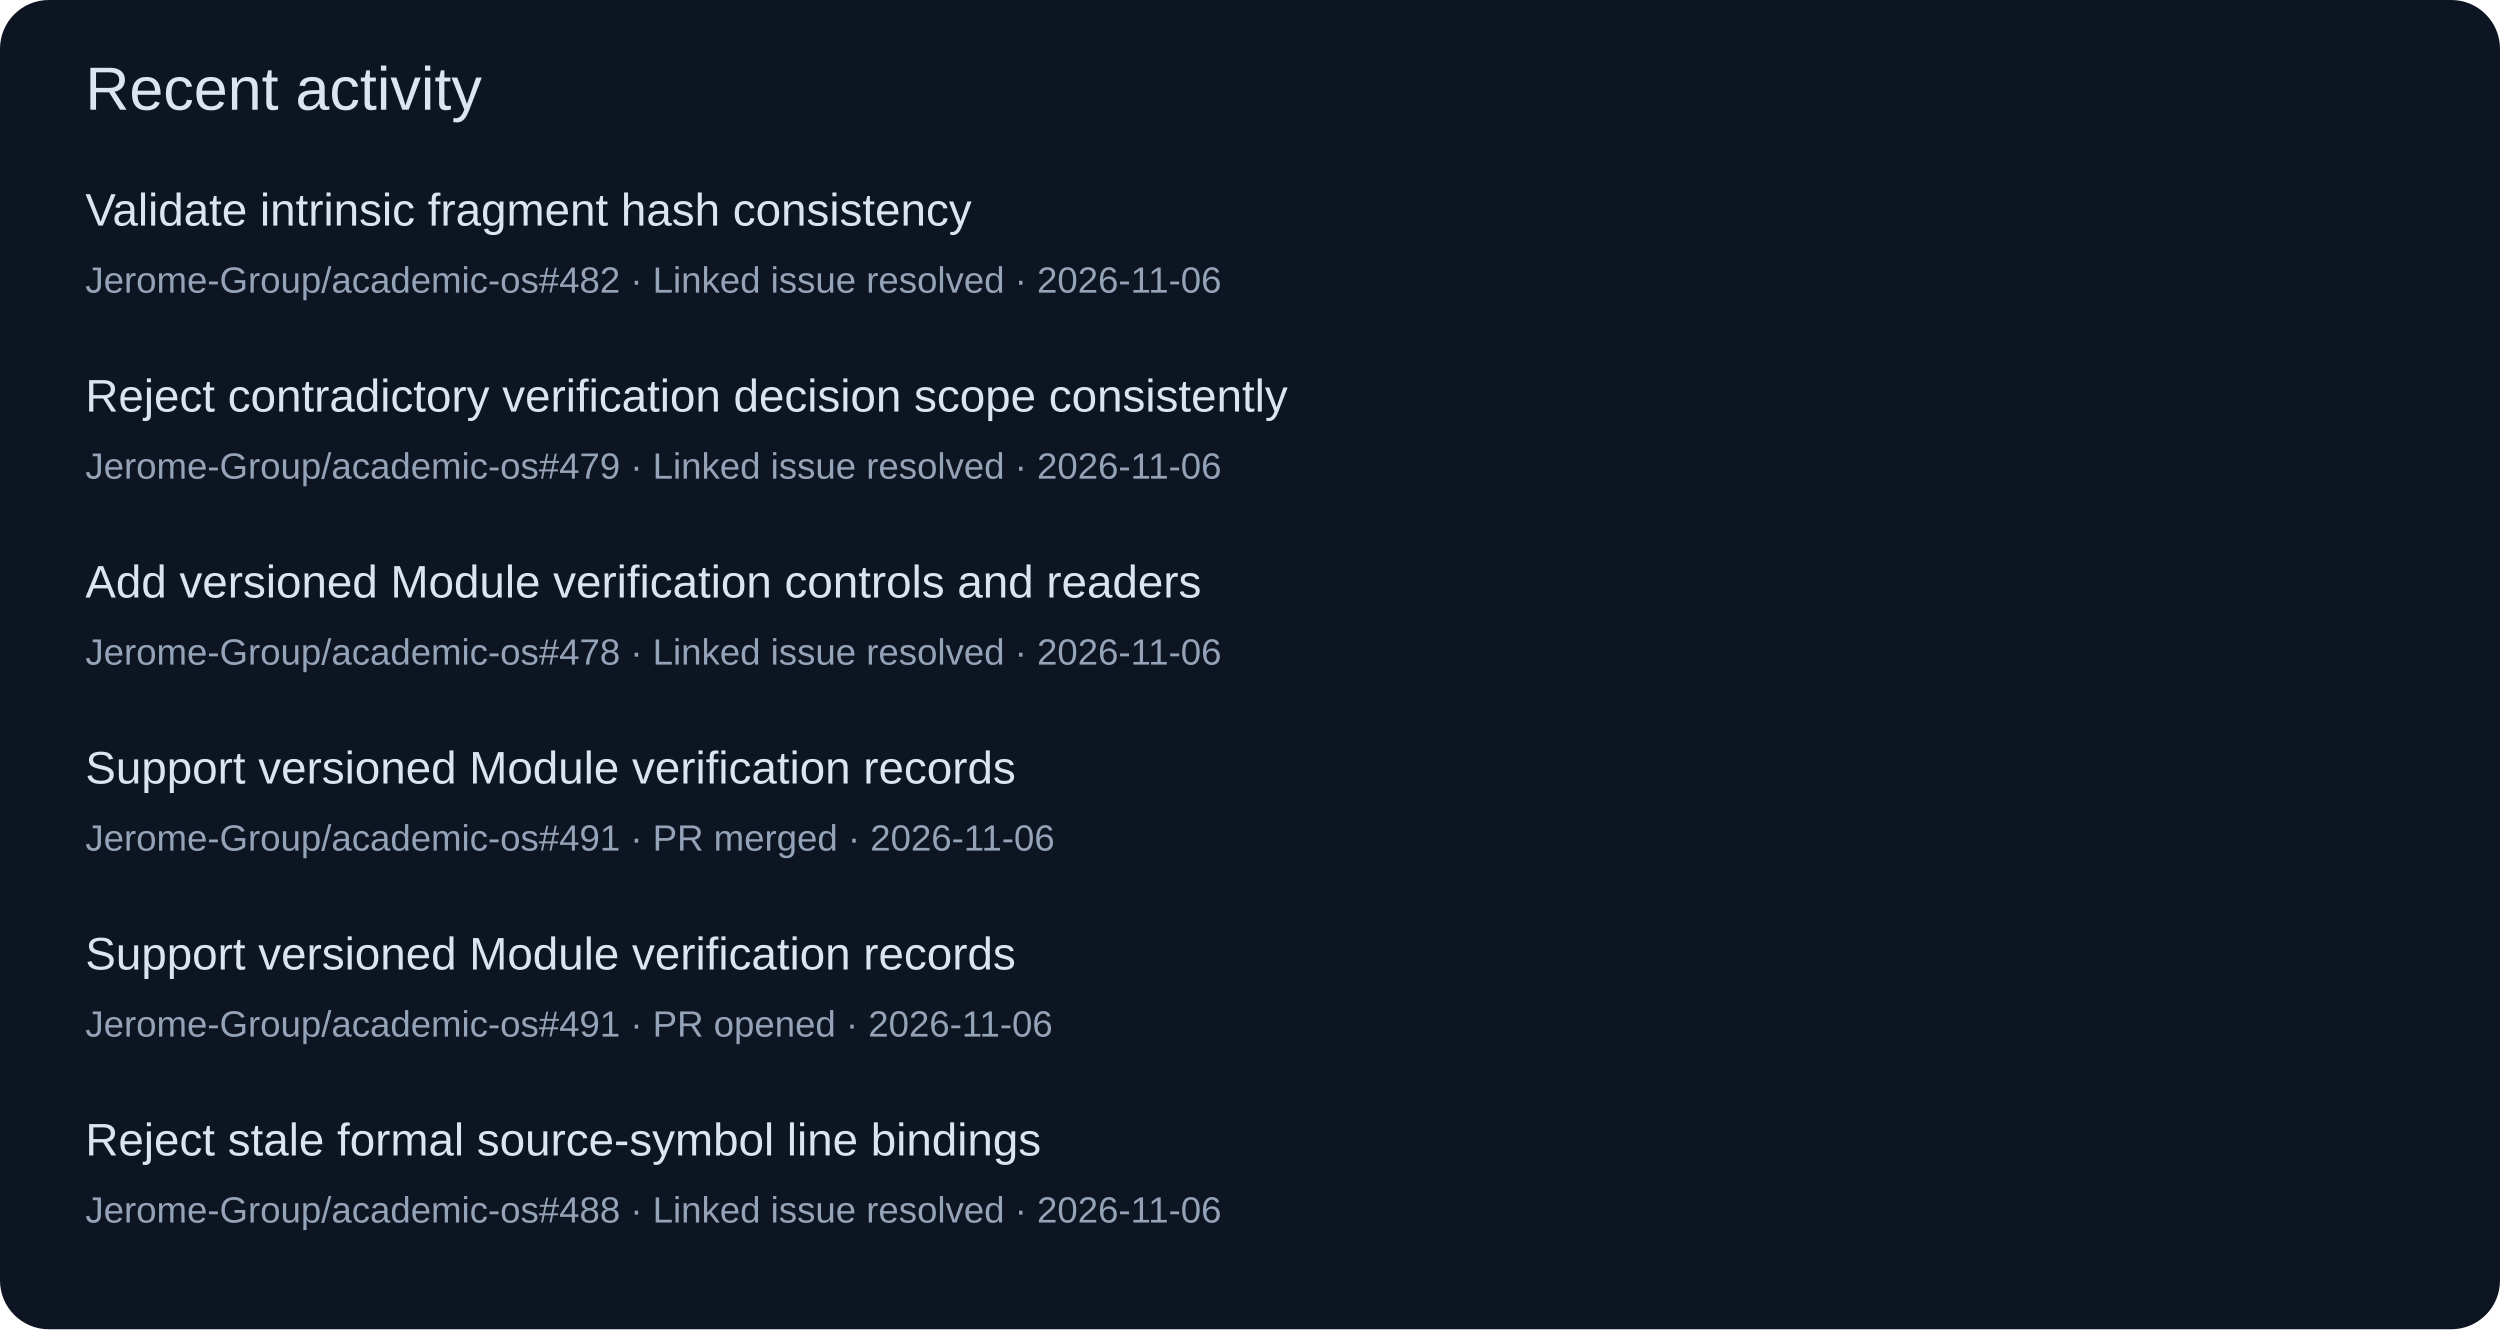
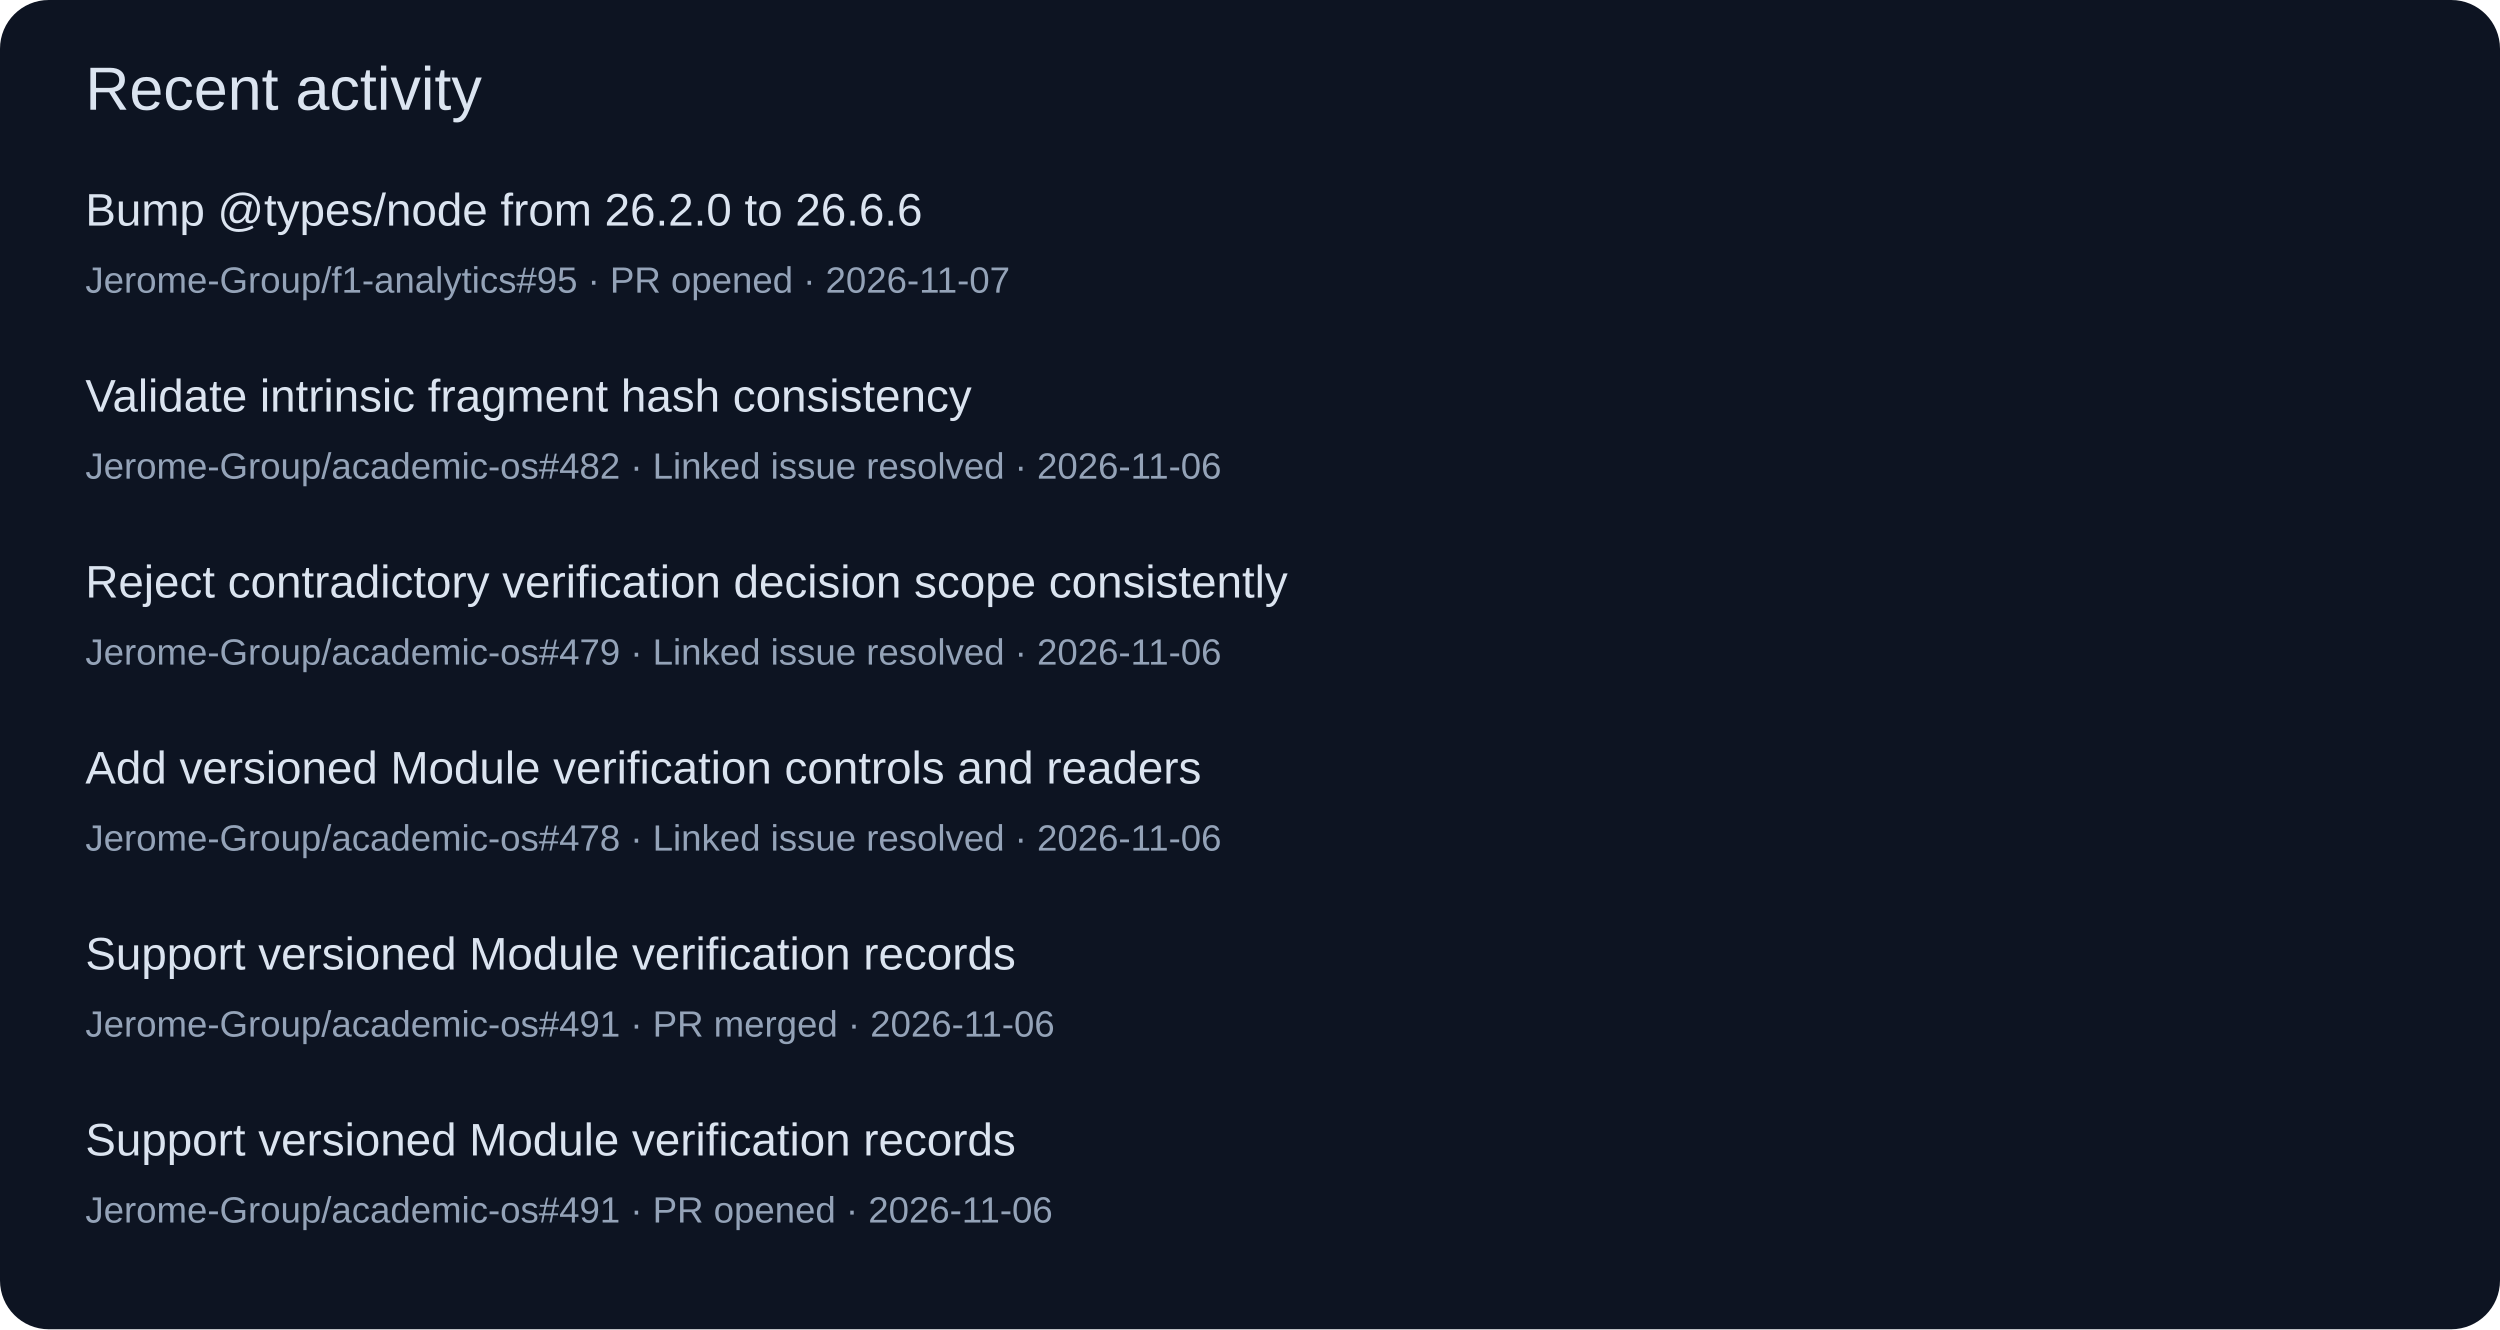
<svg xmlns="http://www.w3.org/2000/svg" width="820" height="436" viewBox="0 0 820 436" role="img">
  <rect width="820" height="436" rx="16" fill="#0d1422" />
  <g font-family="Segoe UI,Arial,sans-serif">
    <text x="28" y="36" font-size="20" fill="#dbe4f0">Recent activity</text>
-     <text x="28" y="74" font-size="15" fill="#dbe4f0">Validate intrinsic fragment hash consistency</text>
-     <text x="28" y="96" font-size="12" fill="#94a3b8">Jerome-Group/academic-os#482 · Linked issue resolved · 2026-11-06</text>
-     <text x="28" y="135" font-size="15" fill="#dbe4f0">Reject contradictory verification decision scope consistently</text>
-     <text x="28" y="157" font-size="12" fill="#94a3b8">Jerome-Group/academic-os#479 · Linked issue resolved · 2026-11-06</text>
-     <text x="28" y="196" font-size="15" fill="#dbe4f0">Add versioned Module verification controls and readers</text>
-     <text x="28" y="218" font-size="12" fill="#94a3b8">Jerome-Group/academic-os#478 · Linked issue resolved · 2026-11-06</text>
-     <text x="28" y="257" font-size="15" fill="#dbe4f0">Support versioned Module verification records</text>
-     <text x="28" y="279" font-size="12" fill="#94a3b8">Jerome-Group/academic-os#491 · PR merged · 2026-11-06</text>
+     <text x="28" y="74" font-size="15" fill="#dbe4f0">Bump @types/node from 26.2.0 to 26.6.6</text>
+     <text x="28" y="96" font-size="12" fill="#94a3b8">Jerome-Group/f1-analytics#95 · PR opened · 2026-11-07</text>
+     <text x="28" y="135" font-size="15" fill="#dbe4f0">Validate intrinsic fragment hash consistency</text>
+     <text x="28" y="157" font-size="12" fill="#94a3b8">Jerome-Group/academic-os#482 · Linked issue resolved · 2026-11-06</text>
+     <text x="28" y="196" font-size="15" fill="#dbe4f0">Reject contradictory verification decision scope consistently</text>
+     <text x="28" y="218" font-size="12" fill="#94a3b8">Jerome-Group/academic-os#479 · Linked issue resolved · 2026-11-06</text>
+     <text x="28" y="257" font-size="15" fill="#dbe4f0">Add versioned Module verification controls and readers</text>
+     <text x="28" y="279" font-size="12" fill="#94a3b8">Jerome-Group/academic-os#478 · Linked issue resolved · 2026-11-06</text>
    <text x="28" y="318" font-size="15" fill="#dbe4f0">Support versioned Module verification records</text>
-     <text x="28" y="340" font-size="12" fill="#94a3b8">Jerome-Group/academic-os#491 · PR opened · 2026-11-06</text>
-     <text x="28" y="379" font-size="15" fill="#dbe4f0">Reject stale formal source-symbol line bindings</text>
-     <text x="28" y="401" font-size="12" fill="#94a3b8">Jerome-Group/academic-os#488 · Linked issue resolved · 2026-11-06</text>
+     <text x="28" y="340" font-size="12" fill="#94a3b8">Jerome-Group/academic-os#491 · PR merged · 2026-11-06</text>
+     <text x="28" y="379" font-size="15" fill="#dbe4f0">Support versioned Module verification records</text>
+     <text x="28" y="401" font-size="12" fill="#94a3b8">Jerome-Group/academic-os#491 · PR opened · 2026-11-06</text>
  </g>
</svg>
